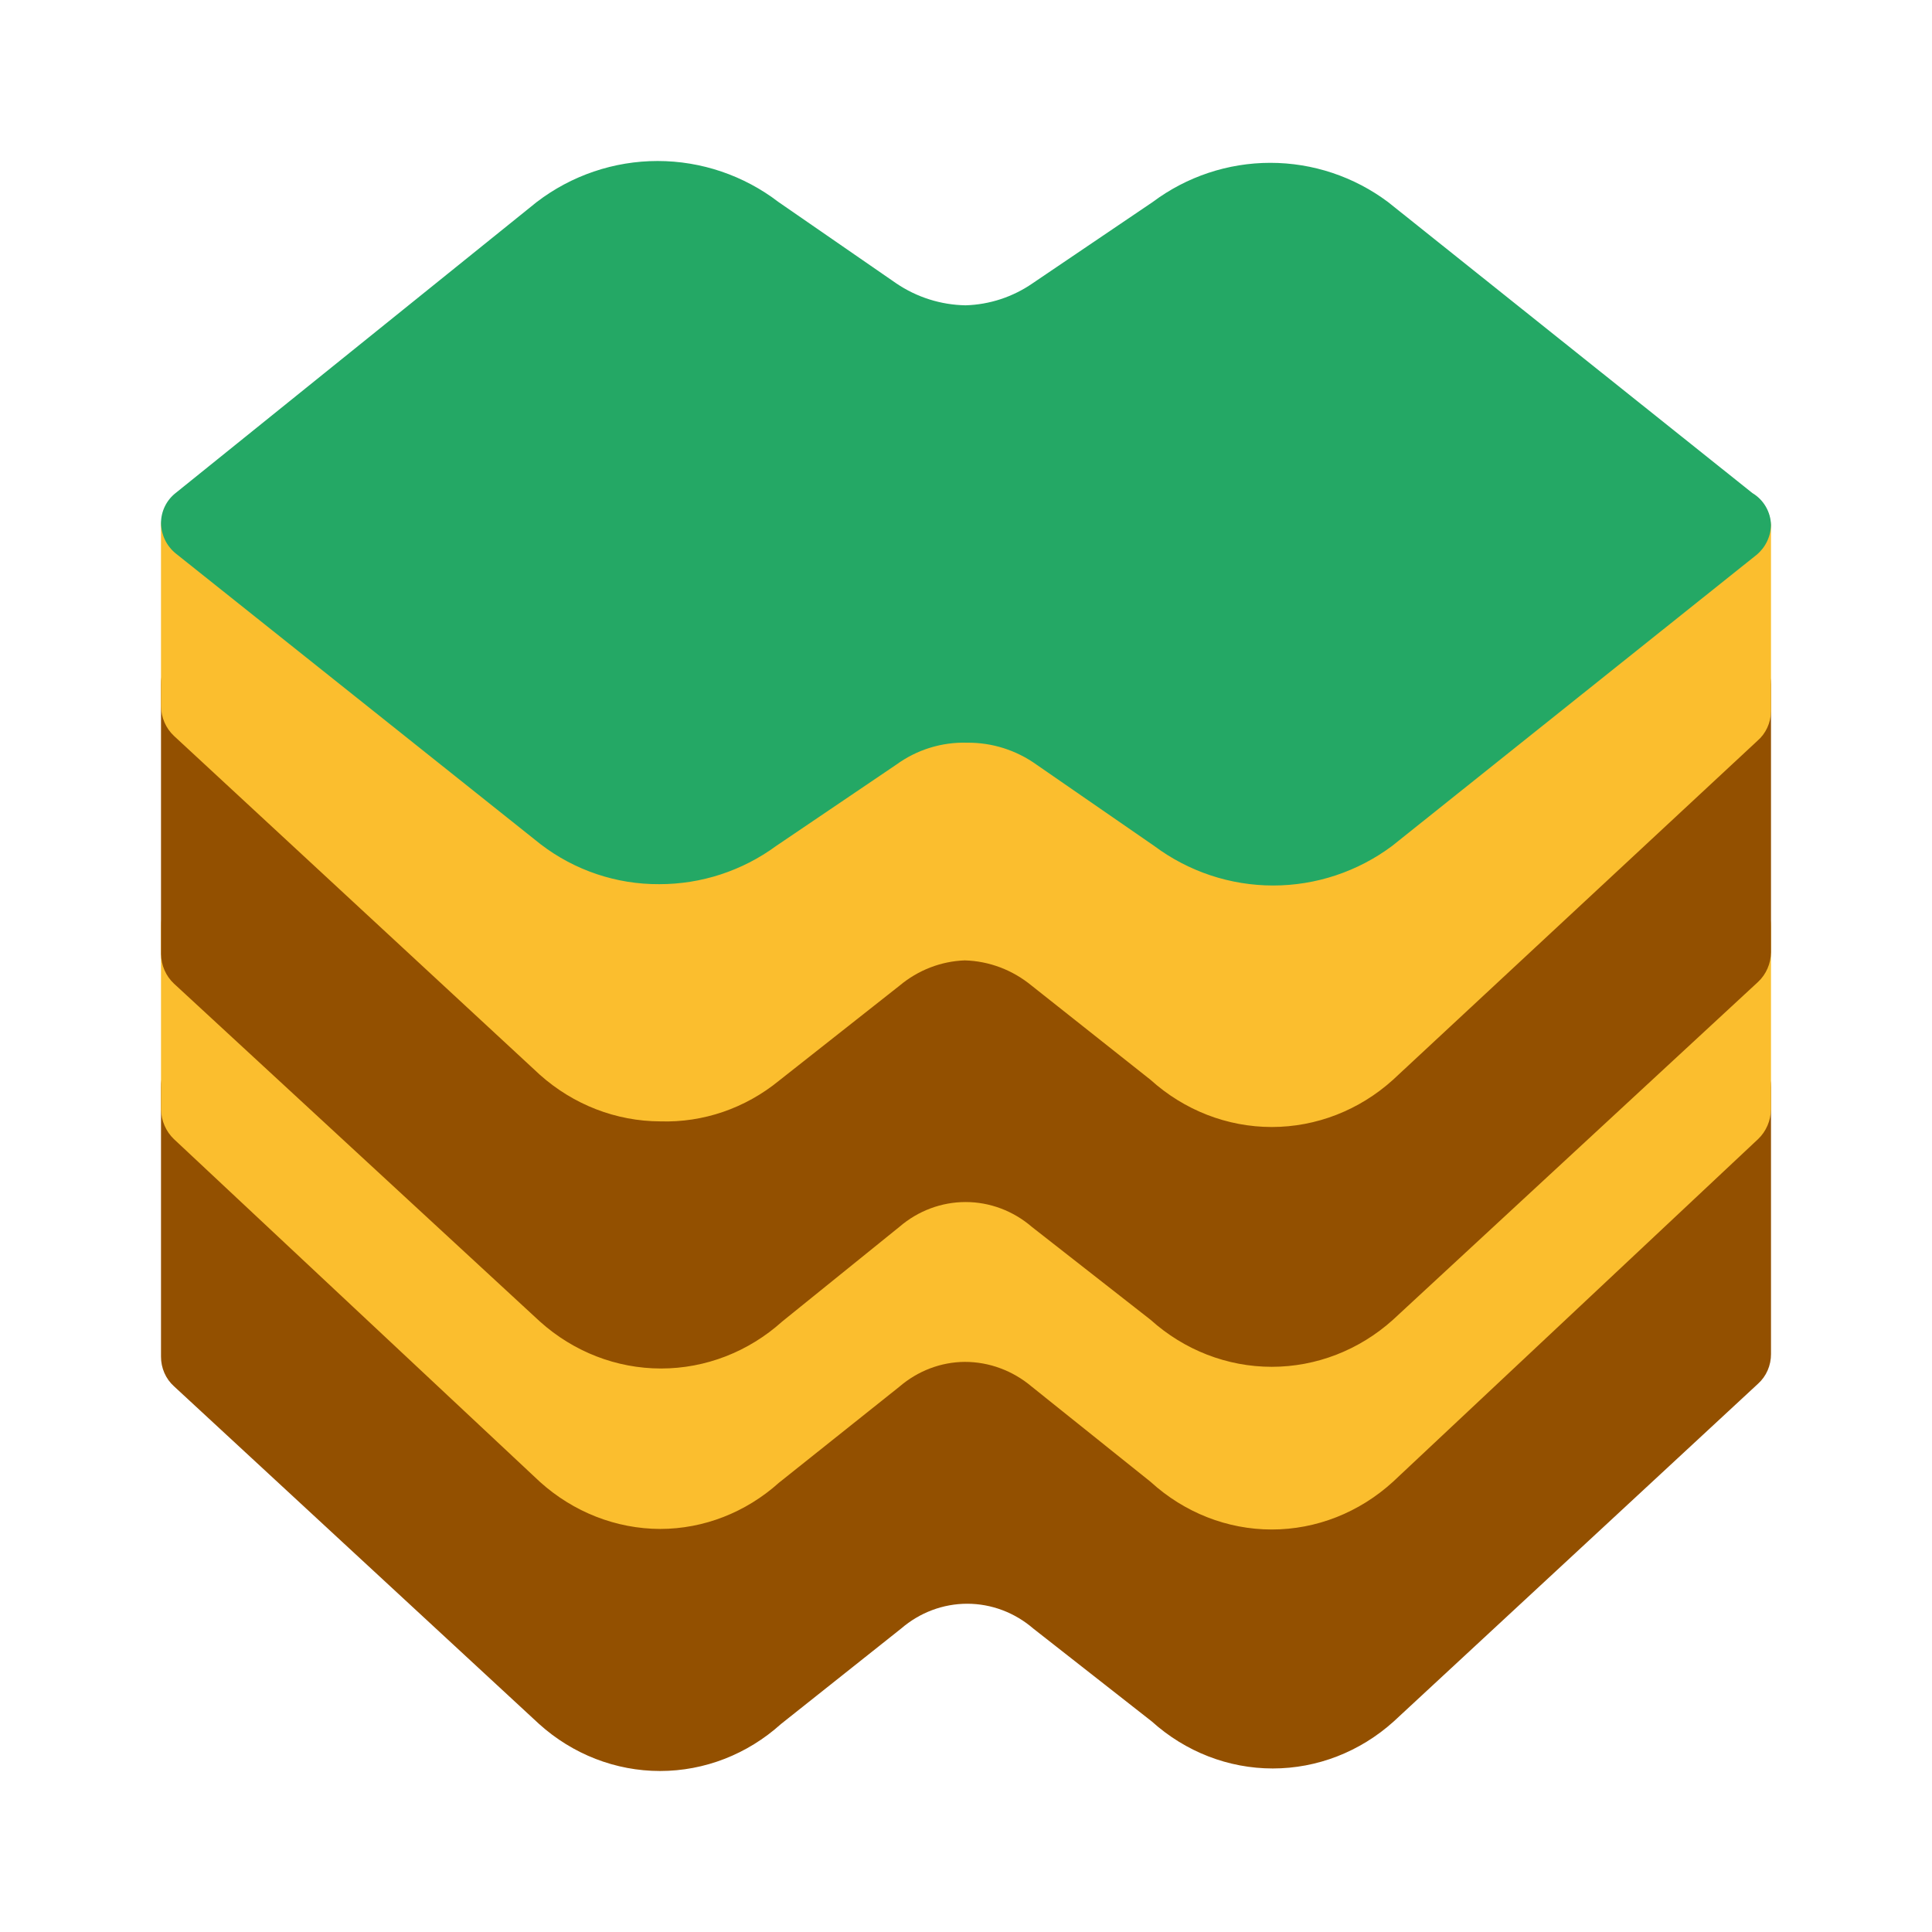
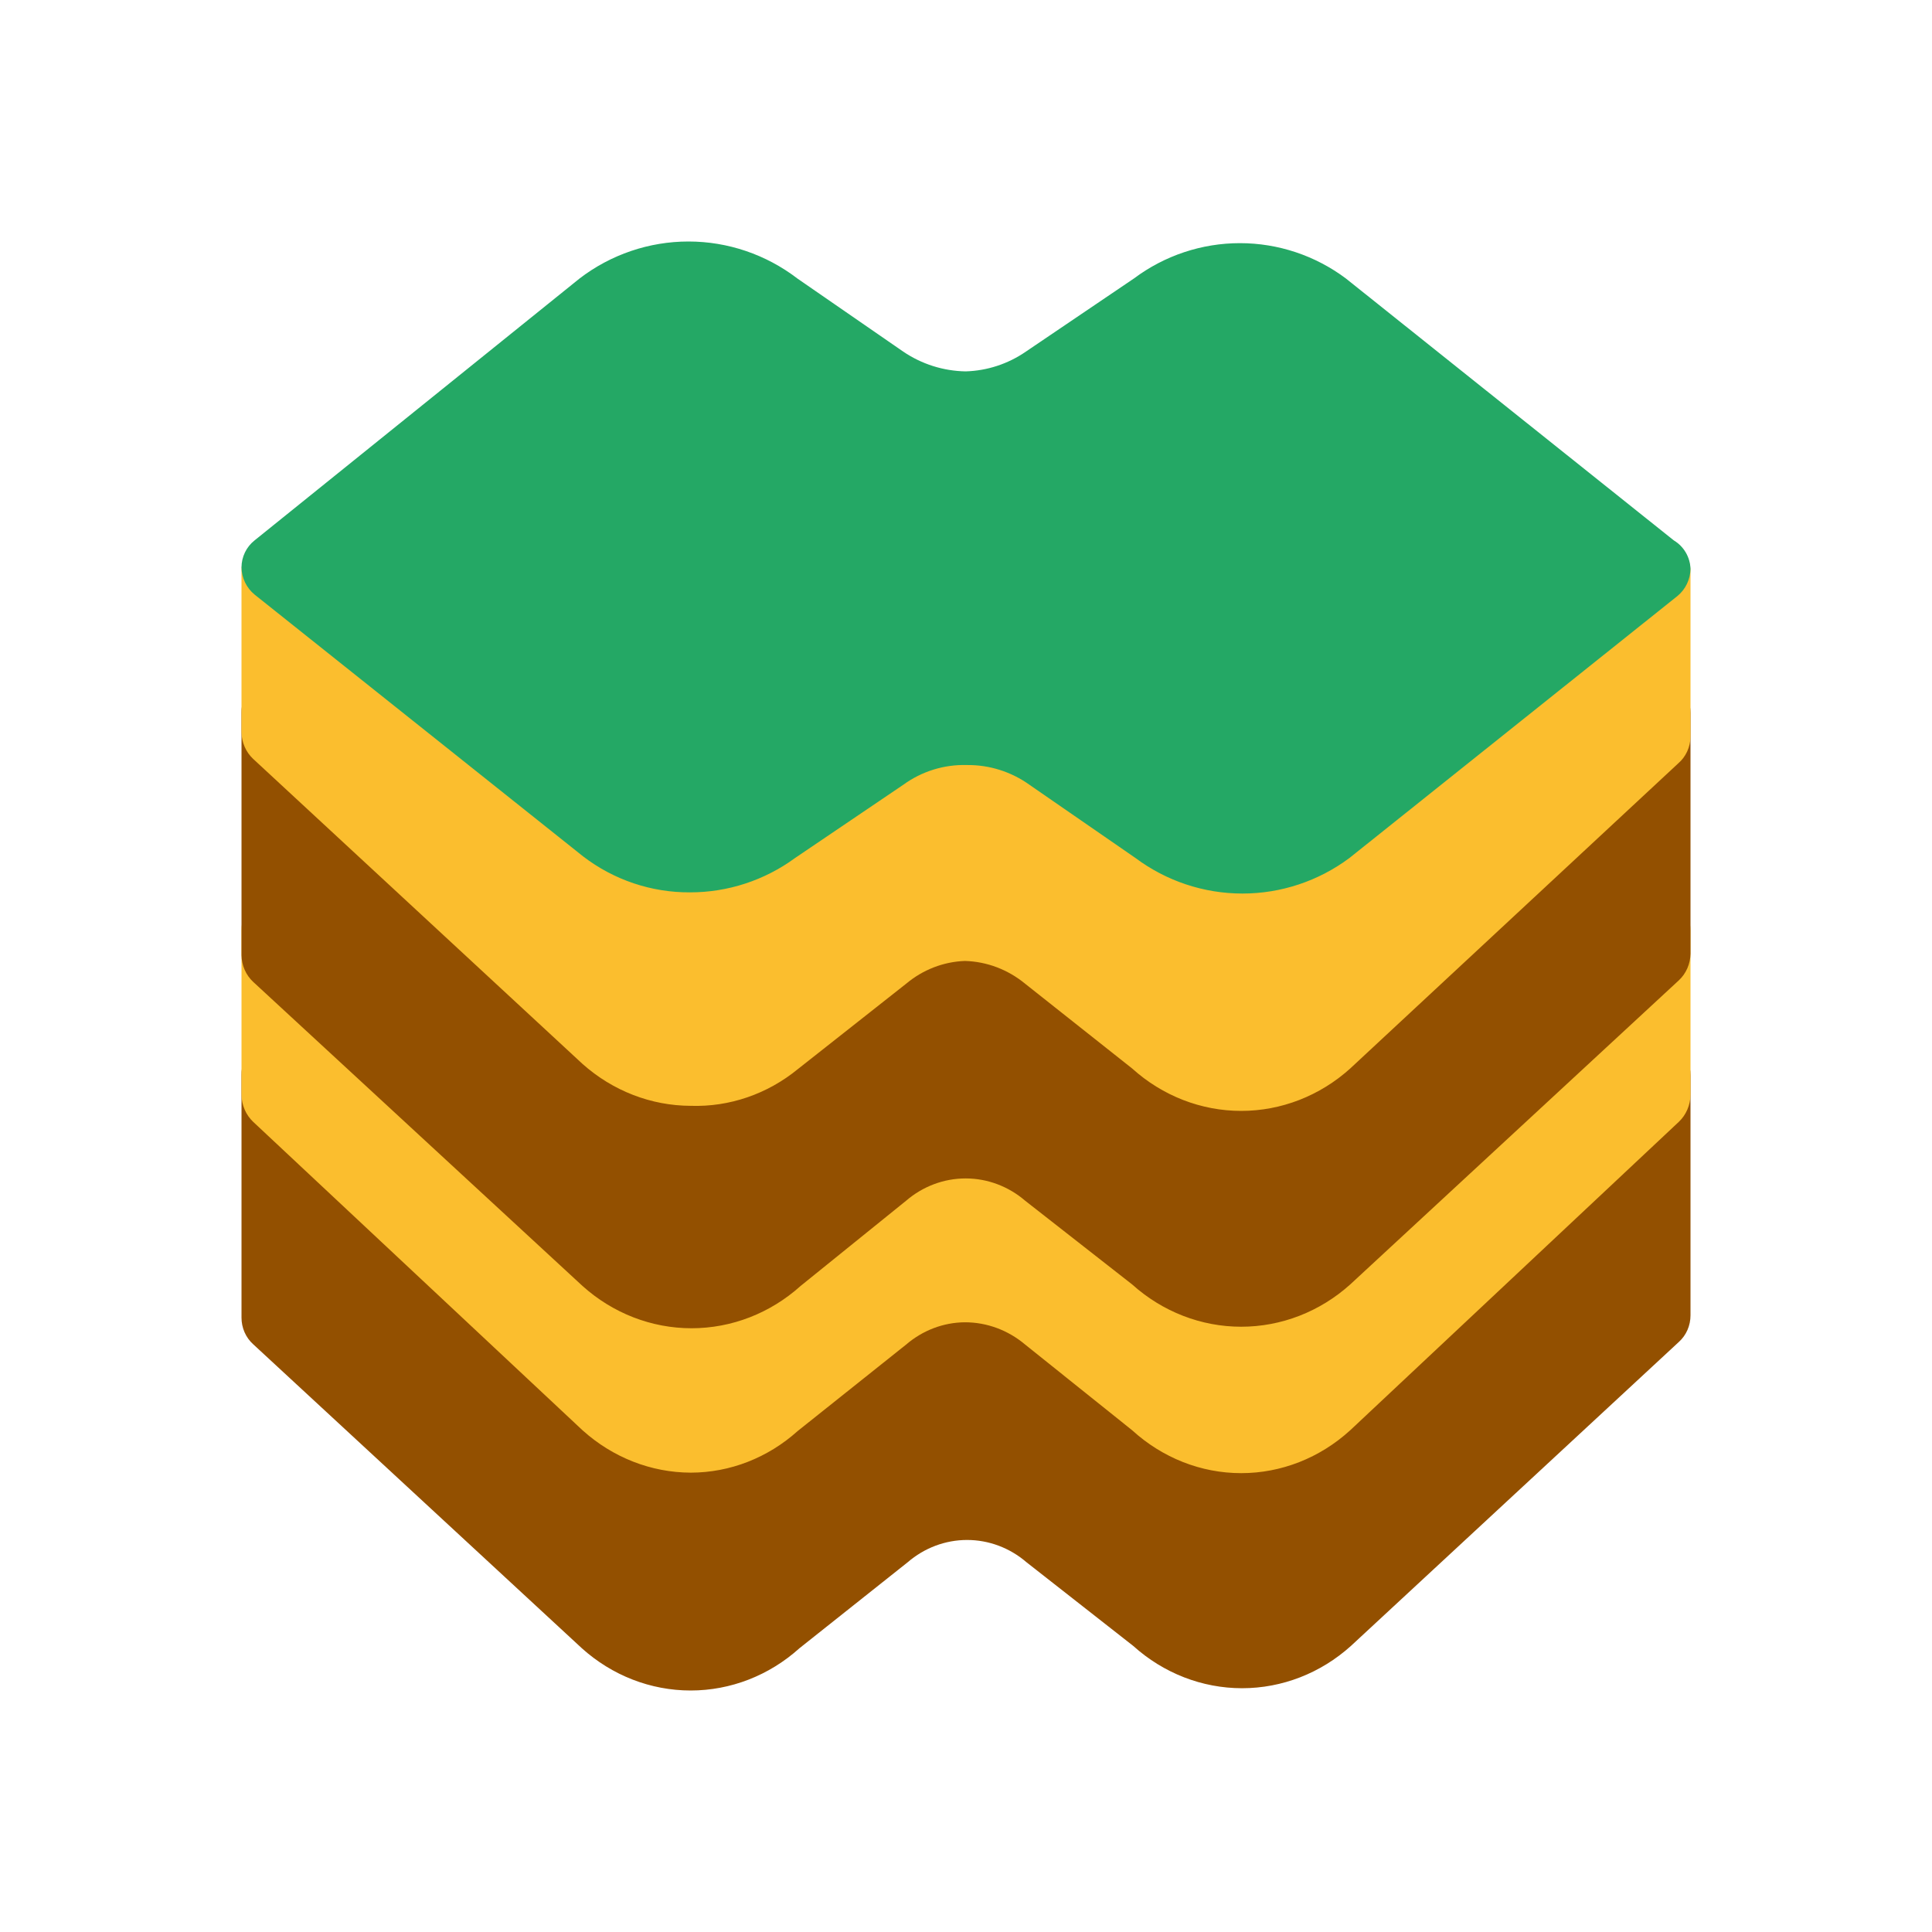
<svg xmlns="http://www.w3.org/2000/svg" data-fixedcolors="true" viewBox="0 0 512 512" fill="none">
-   <g id="geology">
-     <g id="Vector">
-       <path d="M458.009 277.392H52.07C49.482 277.565 47.058 278.779 45.306 280.782C43.554 282.784 42.609 285.419 42.669 288.134V359.527C42.665 361.014 42.969 362.484 43.559 363.836C44.149 365.188 45.012 366.39 46.088 367.36L142.872 456.88C151.788 464.915 163.159 469.333 174.92 469.333C186.681 469.333 198.052 464.915 206.968 456.88L238.802 431.591C243.736 427.335 249.93 425.007 256.322 425.007C262.714 425.007 268.907 427.335 273.841 431.591L305.248 456.209C314.164 464.243 325.535 468.662 337.296 468.662C349.057 468.662 360.428 464.243 369.344 456.209L465.915 366.688C466.991 365.719 467.853 364.517 468.443 363.164C469.034 361.812 469.337 360.342 469.333 358.855V288.134C469.341 286.624 469.045 285.13 468.464 283.747C467.883 282.365 467.031 281.127 465.962 280.114C464.894 279.1 463.633 278.334 462.263 277.865C460.892 277.396 459.443 277.235 458.009 277.392Z" fill="#935000" />
-       <path d="M459.7 234.669H52.945C51.587 234.638 50.238 234.899 48.978 235.436C47.718 235.972 46.574 236.774 45.614 237.792C44.654 238.811 43.898 240.024 43.392 241.361C42.886 242.697 42.64 244.128 42.669 245.568V293.93C42.692 295.434 43.008 296.916 43.598 298.284C44.187 299.652 45.037 300.875 46.094 301.877L143.073 392.699C151.98 400.73 163.281 405.154 174.971 405.187C186.497 405.169 197.645 400.826 206.441 392.926L238.339 367.496C243.247 363.277 249.363 360.955 255.68 360.912C262.135 360.907 268.401 363.228 273.449 367.496L304.919 392.699C313.852 400.851 325.246 405.333 337.031 405.333C348.816 405.333 360.209 400.851 369.143 392.699L465.908 301.877C466.965 300.875 467.815 299.652 468.404 298.284C468.994 296.916 469.31 295.434 469.333 293.93V245.568C469.338 242.792 468.344 240.118 466.554 238.093C464.764 236.067 462.312 234.843 459.7 234.669Z" fill="#FBBE2E" />
-       <path d="M458.843 170.669H52.089C49.496 170.842 47.067 172.057 45.311 174.06C43.555 176.063 42.609 178.698 42.669 181.415V252.828C42.692 254.31 43.009 255.772 43.598 257.12C44.188 258.469 45.038 259.675 46.094 260.663L143.073 350.21C152.007 358.247 163.401 362.667 175.186 362.667C186.97 362.667 198.364 358.247 207.298 350.21L238.34 325.137C243.284 320.88 249.489 318.552 255.894 318.552C262.299 318.552 268.505 320.88 273.449 325.137L304.919 349.762C313.852 357.799 325.246 362.219 337.031 362.219C348.816 362.219 360.21 357.799 369.143 349.762L465.908 260.216C466.965 259.227 467.815 258.021 468.404 256.673C468.994 255.324 469.31 253.863 469.333 252.38V181.415C469.333 179.984 469.061 178.569 468.531 177.25C468.001 175.932 467.225 174.737 466.248 173.736C465.271 172.735 464.113 171.949 462.841 171.422C461.57 170.895 460.211 170.639 458.843 170.669Z" fill="#935000" />
-       <path d="M458.843 129.224H52.086C49.603 129.388 47.266 130.512 45.526 132.378C43.786 134.244 42.767 136.72 42.666 139.328V187.153C42.69 188.64 43.006 190.106 43.595 191.458C44.185 192.811 45.035 194.021 46.092 195.012L143.071 284.826C151.978 292.767 163.279 297.142 174.97 297.175C186.336 297.537 197.467 293.725 206.44 286.397L238.338 261.249C243.275 257.102 249.357 254.739 255.679 254.513C262.139 254.691 268.372 257.054 273.448 261.249L304.918 286.173C313.851 294.234 325.245 298.667 337.03 298.667C348.815 298.667 360.209 294.234 369.143 286.173L465.694 196.359C466.811 195.408 467.716 194.211 468.345 192.853C468.974 191.496 469.311 190.01 469.333 188.501V139.328C469.168 136.548 467.983 133.944 466.028 132.06C464.072 130.177 461.498 129.16 458.843 129.224Z" fill="#FBBE2E" />
-       <path d="M464.419 130.681L367.848 53.548C358.826 46.797 347.889 43.152 336.654 43.152C325.419 43.152 314.483 46.797 305.461 53.548L273.626 75.094C268.39 78.706 262.235 80.725 255.893 80.911C249.34 80.8 242.959 78.78 237.519 75.094L206.325 53.548C197.108 46.489 185.852 42.667 174.277 42.667C162.703 42.667 151.447 46.489 142.229 53.548L46.512 130.681C45.314 131.629 44.345 132.839 43.678 134.22C43.012 135.601 42.666 137.117 42.666 138.653C42.696 140.184 43.055 141.689 43.719 143.066C44.383 144.442 45.337 145.657 46.512 146.625L143.297 223.758C152.329 230.668 163.369 234.379 174.705 234.315C185.834 234.333 196.681 230.787 205.684 224.189L237.519 202.643C242.979 198.668 249.589 196.622 256.32 196.826C262.9 196.762 269.332 198.798 274.695 202.643L305.888 224.189C315.009 230.994 326.056 234.667 337.402 234.667C348.748 234.667 359.795 230.994 368.916 224.189L465.487 147.056C466.663 146.088 467.616 144.873 468.28 143.497C468.944 142.12 469.304 140.615 469.333 139.084C469.282 137.38 468.805 135.716 467.946 134.247C467.087 132.778 465.874 131.551 464.419 130.681Z" fill="#24A865" />
-     </g>
-   </g>
+   <path d="M437.809 275.253H72.463C70.134 275.408 67.953 276.501 66.376 278.303C64.798 280.105 63.948 282.477 64.002 284.921V349.174C63.999 350.512 64.272 351.835 64.803 353.052C65.334 354.269 66.111 355.351 67.079 356.224L154.185 436.792C162.209 444.023 172.443 448 183.028 448C193.613 448 203.847 444.023 211.871 436.792L240.522 414.032C244.963 410.201 250.537 408.107 256.29 408.107C262.042 408.107 267.616 410.201 272.057 414.032L300.323 436.188C308.348 443.419 318.581 447.396 329.166 447.396C339.751 447.396 349.985 443.419 358.01 436.188L444.923 355.62C445.892 354.747 446.668 353.665 447.199 352.448C447.73 351.231 448.003 349.908 448 348.57V284.921C448.007 283.562 447.74 282.217 447.218 280.973C446.695 279.729 445.928 278.614 444.966 277.702C444.004 276.79 442.87 276.1 441.637 275.678C440.403 275.256 439.099 275.111 437.809 275.253Z" fill="#935000" />
+   <path d="M439.33 236.802H73.25C72.029 236.774 70.814 237.009 69.68 237.492C68.546 237.975 67.516 238.697 66.652 239.613C65.788 240.53 65.108 241.622 64.653 242.825C64.197 244.027 63.976 245.315 64.002 246.611V290.137C64.023 291.491 64.308 292.825 64.838 294.055C65.369 295.286 66.134 296.387 67.085 297.29L154.366 379.029C162.382 386.257 172.553 390.239 183.074 390.268C193.447 390.252 203.481 386.343 211.397 379.234L240.106 356.346C244.523 352.55 250.026 350.46 255.712 350.42C261.522 350.416 267.161 352.505 271.704 356.346L300.027 379.029C308.067 386.365 318.322 390.4 328.928 390.4C339.534 390.4 349.789 386.365 357.829 379.029L444.917 297.29C445.869 296.387 446.633 295.286 447.164 294.055C447.695 292.825 447.979 291.491 448 290.137V246.611C448.005 244.112 447.11 241.706 445.499 239.883C443.887 238.06 441.681 236.958 439.33 236.802Z" fill="#FBBE2E" />
+   <path d="M438.559 179.202H72.48C70.146 179.358 67.96 180.451 66.38 182.254C64.8 184.056 63.948 186.428 64.002 188.873V253.145C64.023 254.479 64.308 255.795 64.838 257.008C65.369 258.222 66.134 259.308 67.085 260.197L154.366 340.789C162.406 348.022 172.661 352 183.267 352C193.873 352 204.128 348.022 212.168 340.789L240.106 318.223C244.556 314.392 250.141 312.296 255.905 312.296C261.669 312.296 267.254 314.392 271.704 318.223L300.027 340.386C308.067 347.619 318.322 351.597 328.928 351.597C339.534 351.597 349.789 347.619 357.829 340.386L444.917 259.794C445.869 258.905 446.633 257.819 447.164 256.605C447.695 255.392 447.979 254.076 448 252.742V188.873C448 187.586 447.755 186.312 447.278 185.125C446.801 183.938 446.103 182.863 445.223 181.962C444.344 181.062 443.302 180.354 442.157 179.88C441.013 179.406 439.79 179.175 438.559 179.202Z" fill="#935000" />
+   <path d="M438.559 141.901H72.478C70.243 142.049 68.139 143.061 66.573 144.74C65.008 146.419 64.091 148.648 64 150.995V194.038C64.021 195.376 64.305 196.695 64.836 197.913C65.367 199.13 66.132 200.219 67.083 201.111L154.364 281.943C162.38 289.09 172.552 293.028 183.073 293.057C193.303 293.383 203.32 289.953 211.396 283.358L240.104 260.724C244.547 256.992 250.022 254.865 255.711 254.662C261.525 254.822 267.135 256.948 271.703 260.724L300.026 283.155C308.066 290.41 318.321 294.4 328.927 294.4C339.534 294.4 349.788 290.41 357.828 283.155L444.725 202.323C445.73 201.467 446.545 200.39 447.11 199.168C447.676 197.946 447.98 196.609 448 195.25V150.995C447.851 148.493 446.785 146.149 445.025 144.454C443.265 142.759 440.948 141.844 438.559 141.901Z" fill="#FBBE2E" />
+   <path d="M443.577 143.213L356.663 73.793C348.543 67.717 338.7 64.437 328.589 64.437C318.478 64.437 308.635 67.717 300.515 73.793L271.864 93.184C267.151 96.435 261.611 98.253 255.904 98.42C250.006 98.32 244.263 96.502 239.367 93.184L211.293 73.793C202.997 67.44 192.867 64 182.45 64C172.033 64 161.902 67.44 153.606 73.793L67.461 143.213C66.382 144.066 65.51 145.155 64.911 146.398C64.311 147.641 64 149.005 64 150.388C64.027 151.765 64.35 153.12 64.948 154.359C65.545 155.598 66.403 156.691 67.461 157.562L154.568 226.982C162.696 233.201 172.632 236.541 182.834 236.484C192.851 236.499 202.613 233.308 210.716 227.37L239.367 207.979C244.281 204.401 250.23 202.56 256.288 202.743C262.21 202.686 267.999 204.519 272.825 207.979L300.899 227.37C309.108 233.494 319.05 236.8 329.262 236.8C339.473 236.8 349.415 233.494 357.624 227.37L444.539 157.95C445.597 157.079 446.455 155.986 447.052 154.747C447.65 153.508 447.973 152.153 448 150.776C447.954 149.241 447.524 147.744 446.751 146.422C445.978 145.1 444.886 143.996 443.577 143.213Z" fill="#24A865" />
</svg>
